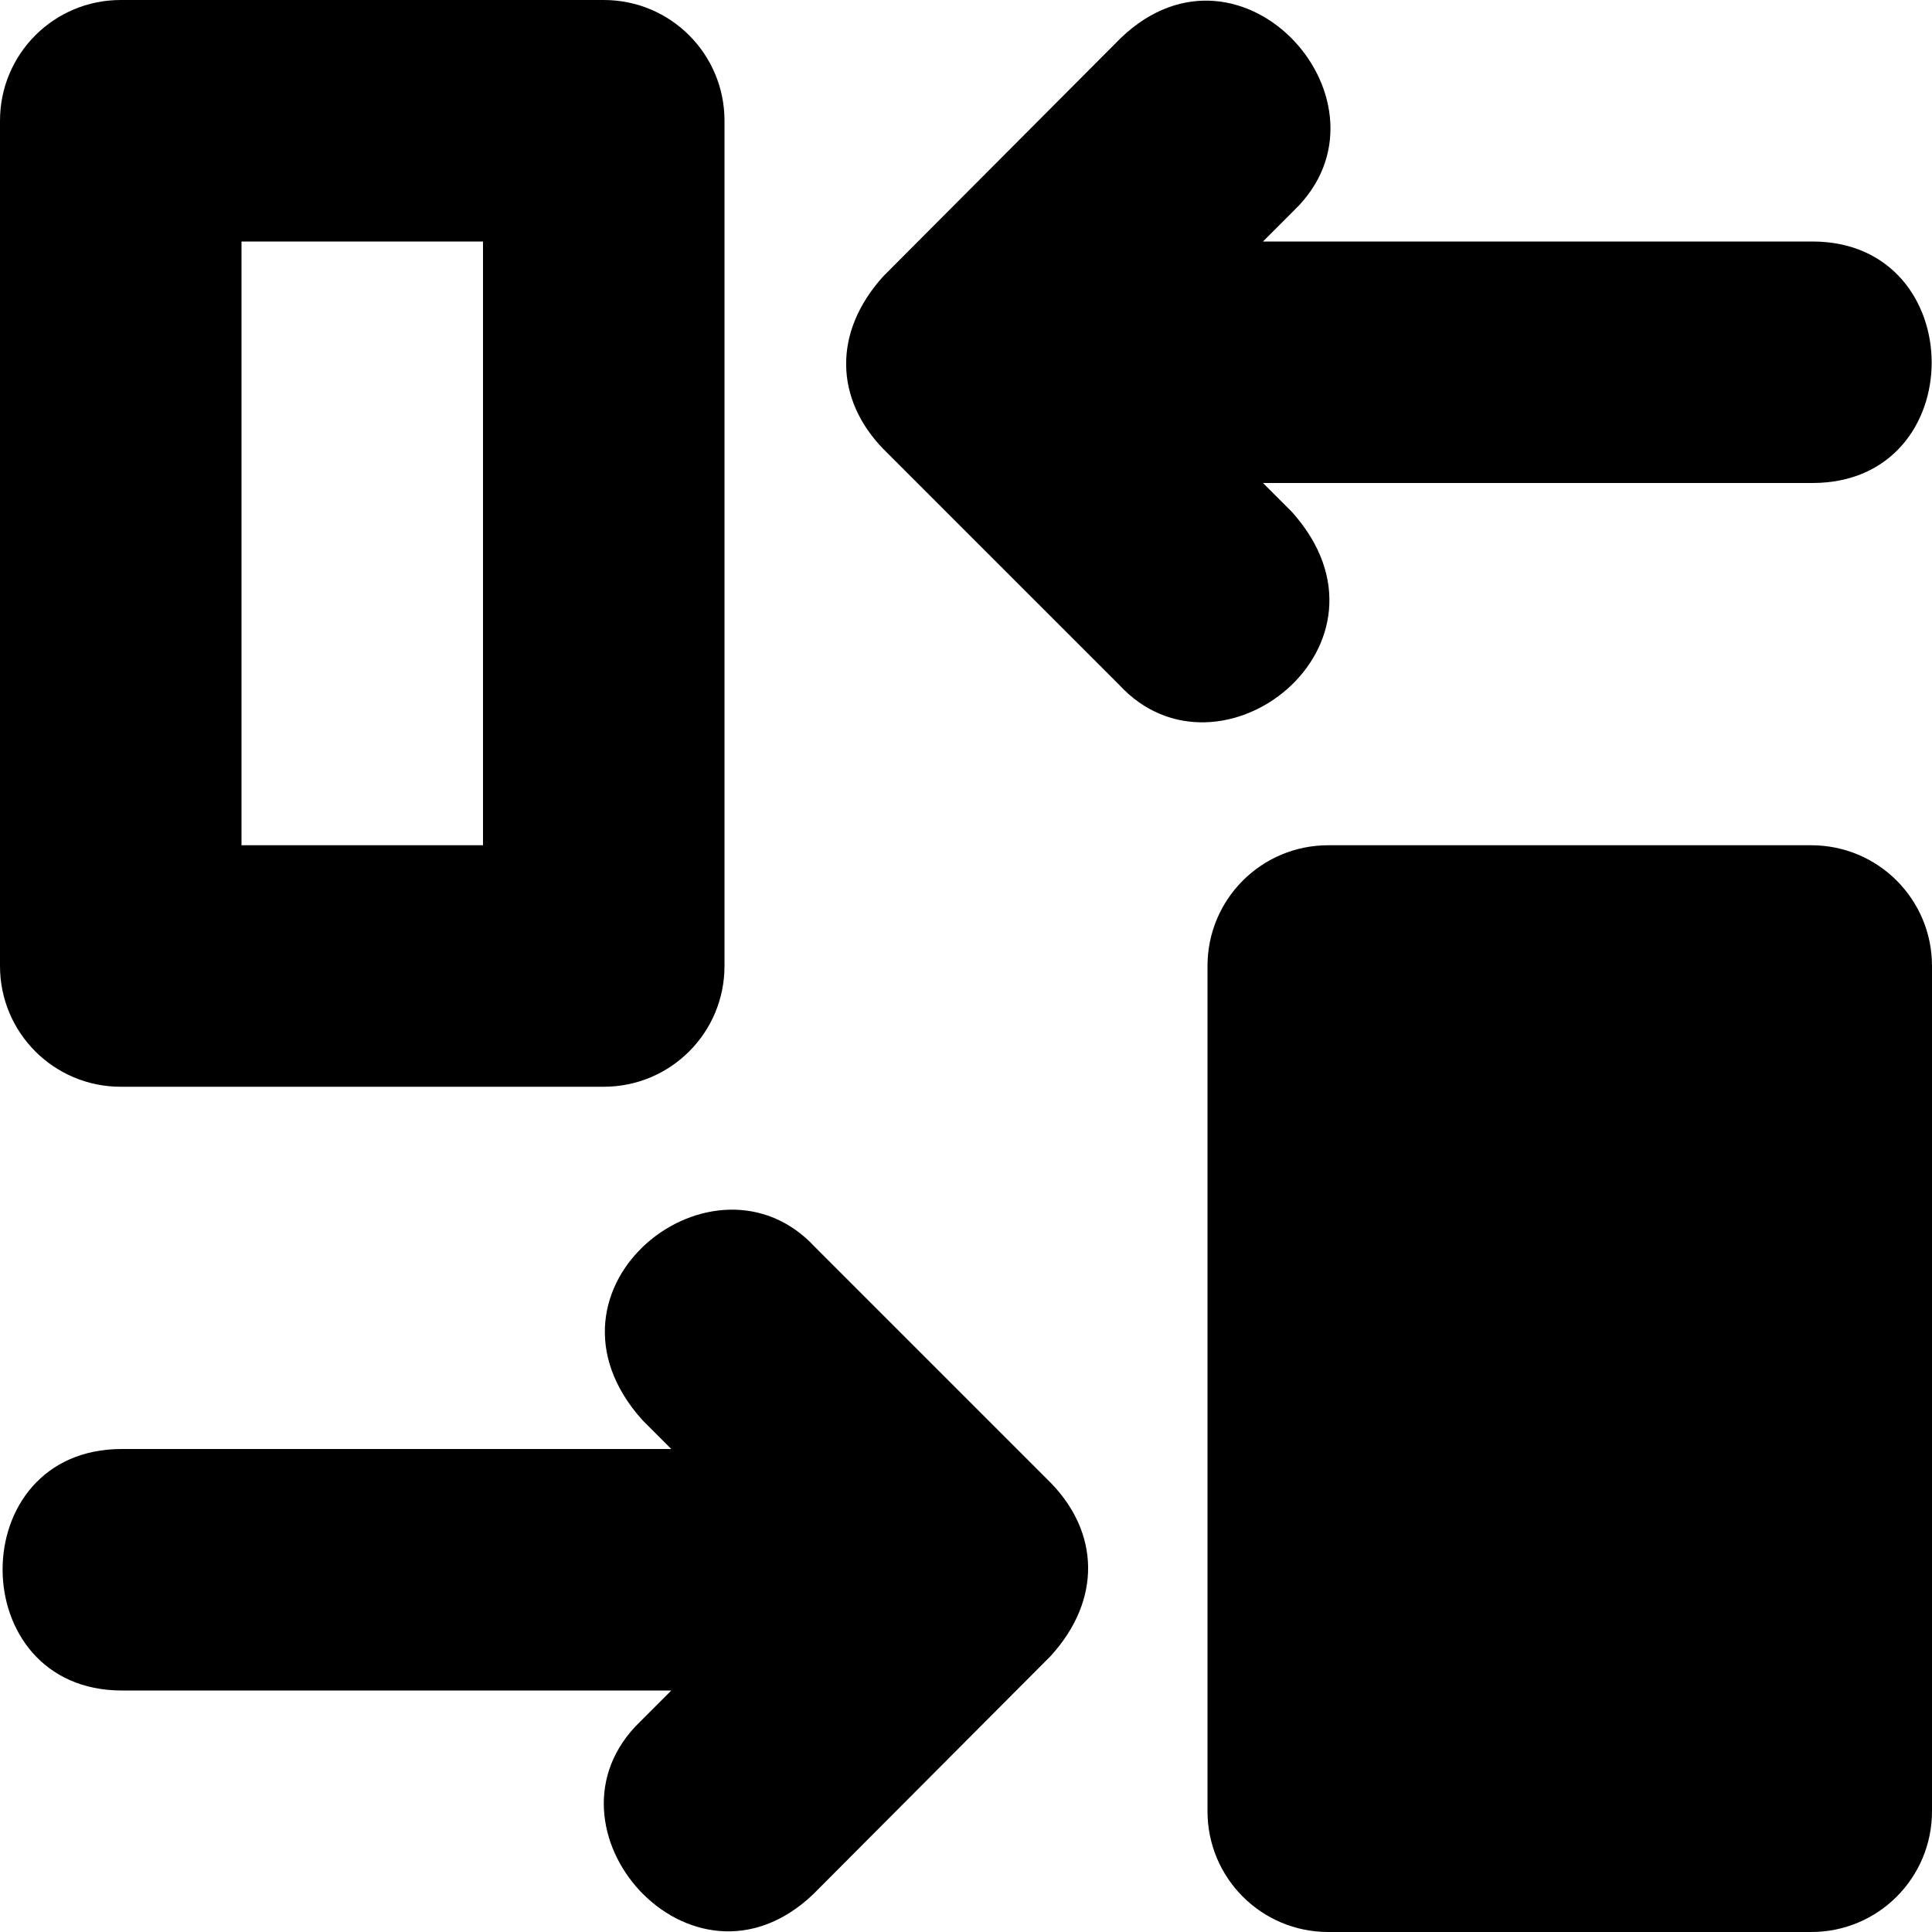
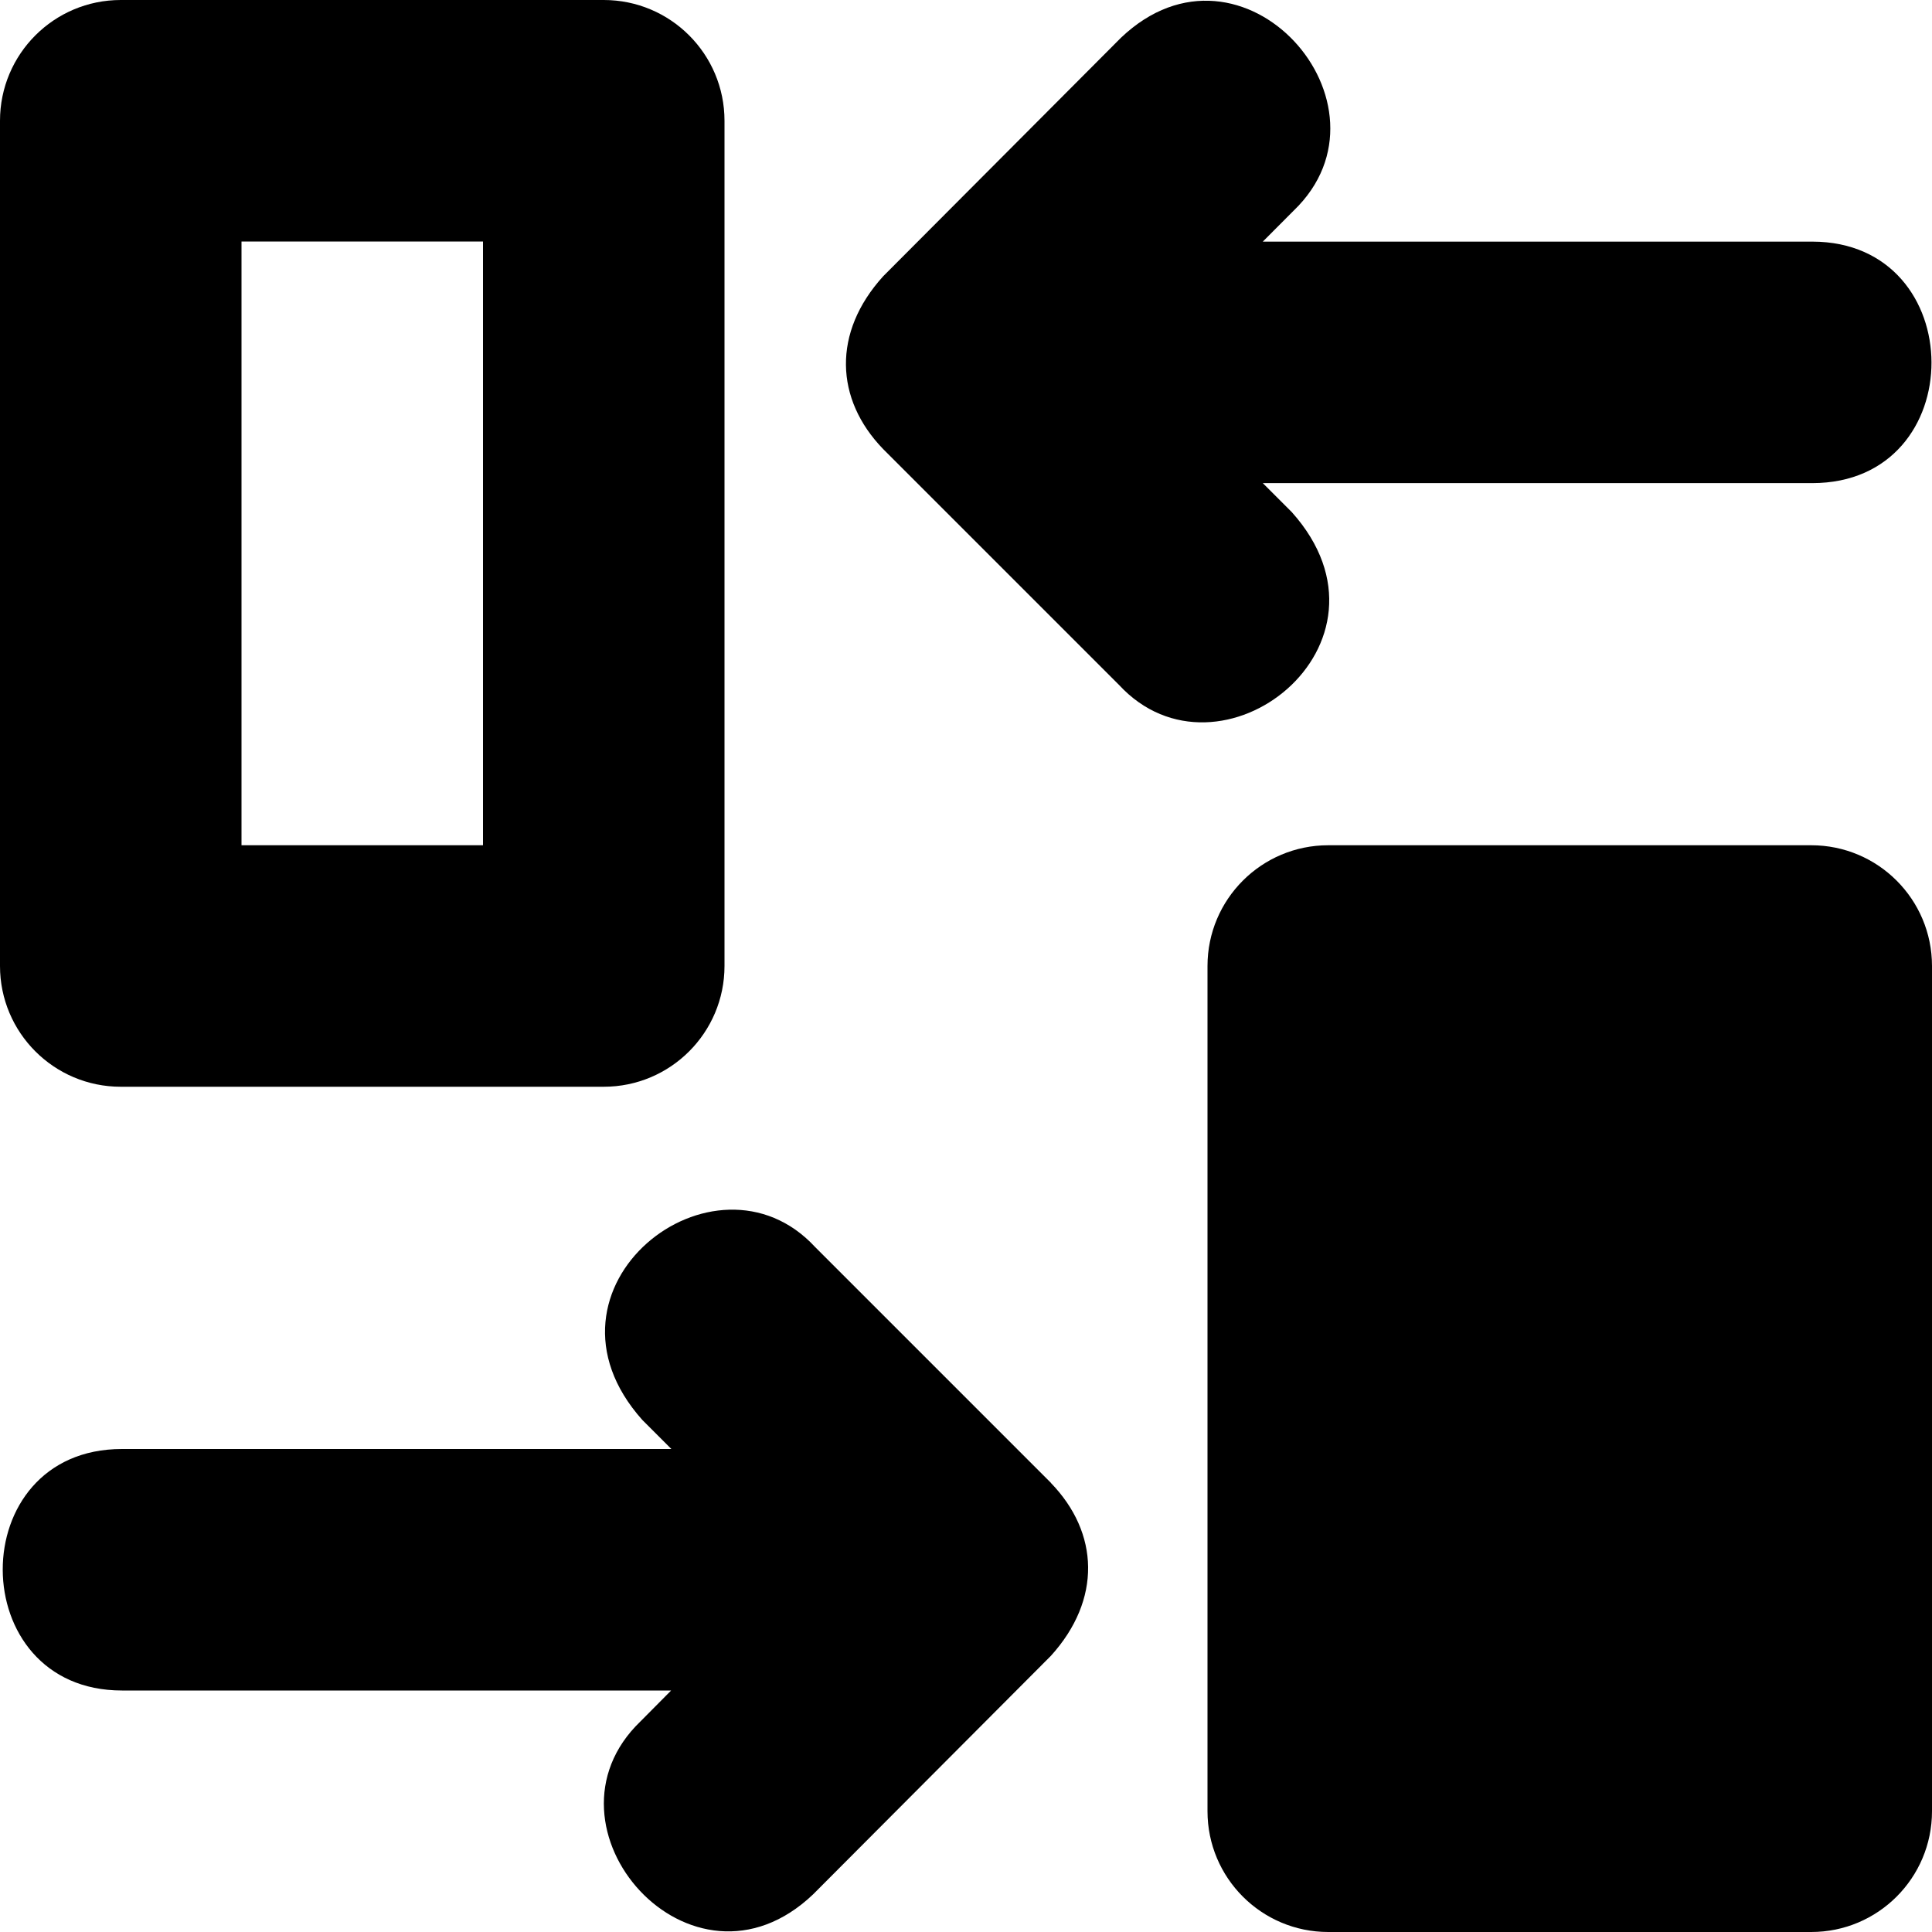
- <svg xmlns="http://www.w3.org/2000/svg" viewBox="0 0 512 512">
-   <path class="lexicon-icon-outline change-list-box-outline" d="M128,64v160H64V64H128 M160,0H32C14.3,0,0,14.3,0,32v224c0,17.7,14.3,32,32,32h128c17.7,0,32-14.3,32-32V32C192,14.3,177.7,0,160,0L160,0z" />
-   <path class="lexicon-icon-outline change-list-box" d="M480,512H352c-17.7,0-32-14.3-32-32V256c0-17.7,14.3-32,32-32h128c17.7,0,32,14.3,32,32v224C512,497.7,497.7,512,480,512z" />
-   <path class="lexicon-icon-outline change-list-arrow-left" d="M234.1,73.2c-13.5,14.9-12.8,32.6,0,45.8l62.5,62.5c26.6,28.8,77.1-10.8,45.8-45.8l-7.7-7.7h145.6c42.3,0,42-64,0-64H334.7l8.2-8.2c29.1-28-13.6-76.5-45.8-45.8L234.1,73.2z" />
-   <path class="lexicon-icon-outline change-list-arrow-right" d="M278.5,438.8c13.5-14.9,12.8-32.6,0-45.8l-62.5-62.5c-26.6-28.8-77.1,10.8-45.8,45.8l7.7,7.7H32.3c-42.3,0-42,64,0,64h145.6l-8.2,8.2c-29.1,28,13.6,76.5,45.8,45.8L278.5,438.8z" />
+ <svg xmlns="http://www.w3.org/2000/svg" viewBox="0 0 16 16">
+   <path class="lexicon-icon-outline" fill-rule="evenodd" clip-rule="evenodd" d="M1 0h4a1 1 0 0 1 1 1v7a1 1 0 0 1-1 1H1a1 1 0 0 1-1-1V1a1 1 0 0 1 1-1Zm3 7V2H2v5h2Z" />
+   <path class="lexicon-icon-outline" d="M11 16h4a1 1 0 0 0 1-1V8a1 1 0 0 0-1-1h-4a1 1 0 0 0-1 1v7a1 1 0 0 0 1 1ZM7.314 2.288c-.422.465-.4 1.018 0 1.431l1.953 1.953c.832.9 2.41-.337 1.431-1.431l-.24-.24h4.55c1.322 0 1.312-2 0-2h-4.55l.256-.257c.91-.875-.425-2.39-1.431-1.431L7.314 2.288Zm1.389 9.993c.4.413.422.966 0 1.432l-1.969 1.975c-1.006.959-2.34-.557-1.43-1.432L5.558 14H1.01c-1.312 0-1.321-2 0-2h4.55l-.24-.24c-.978-1.094.6-2.332 1.431-1.432l1.953 1.953Z" />
</svg>
